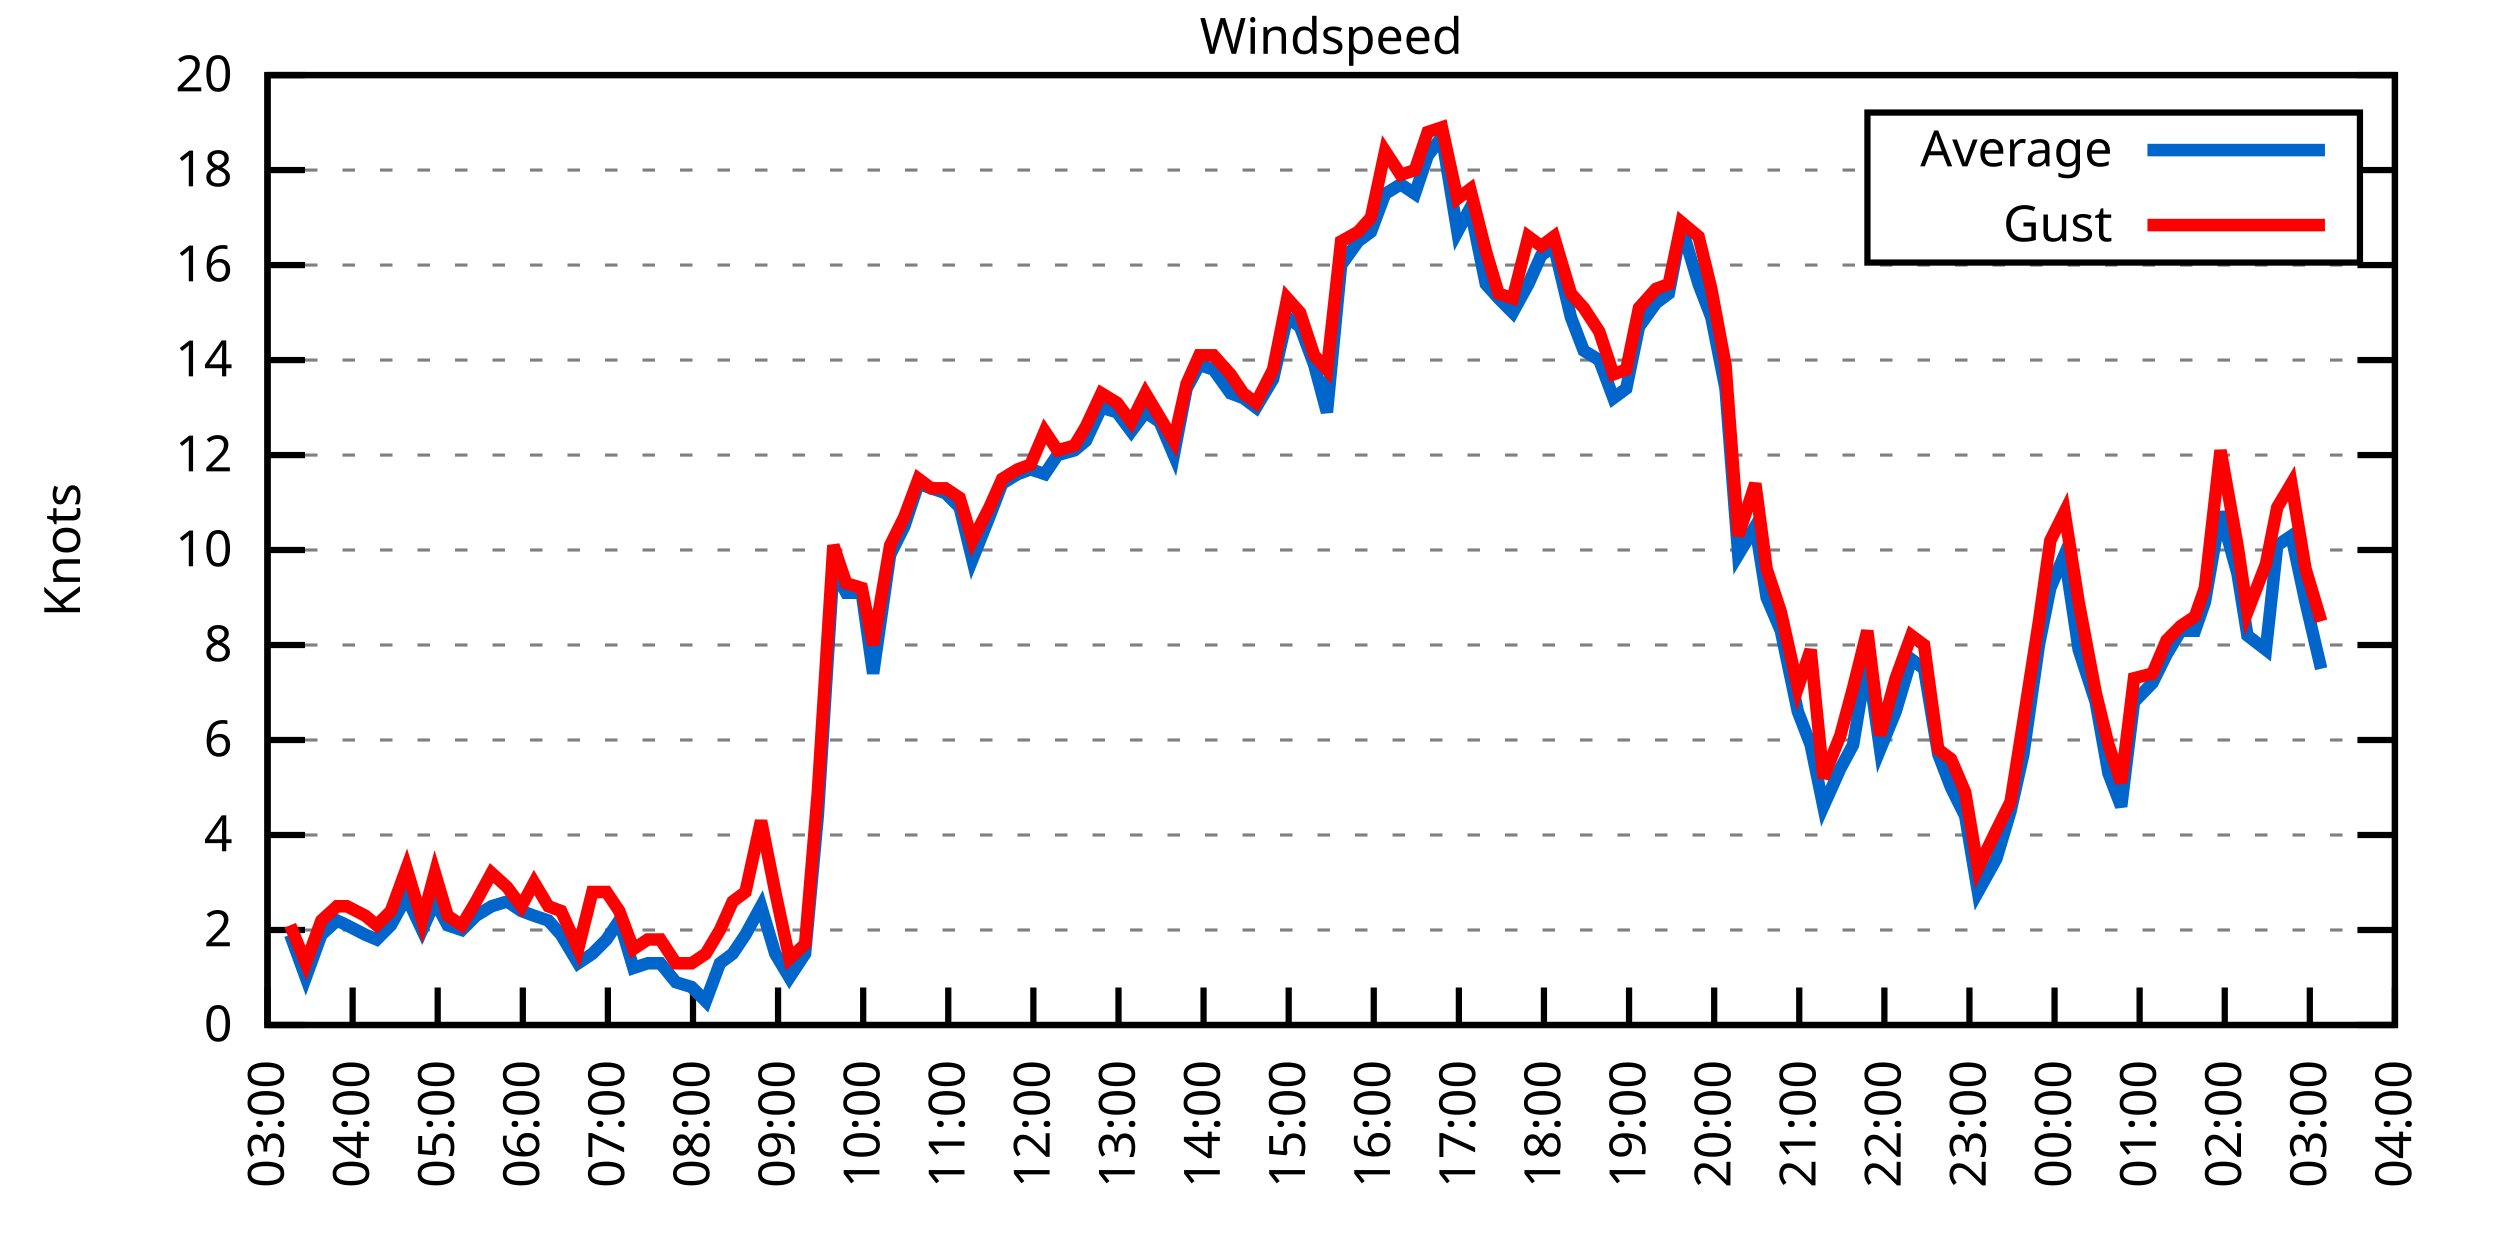
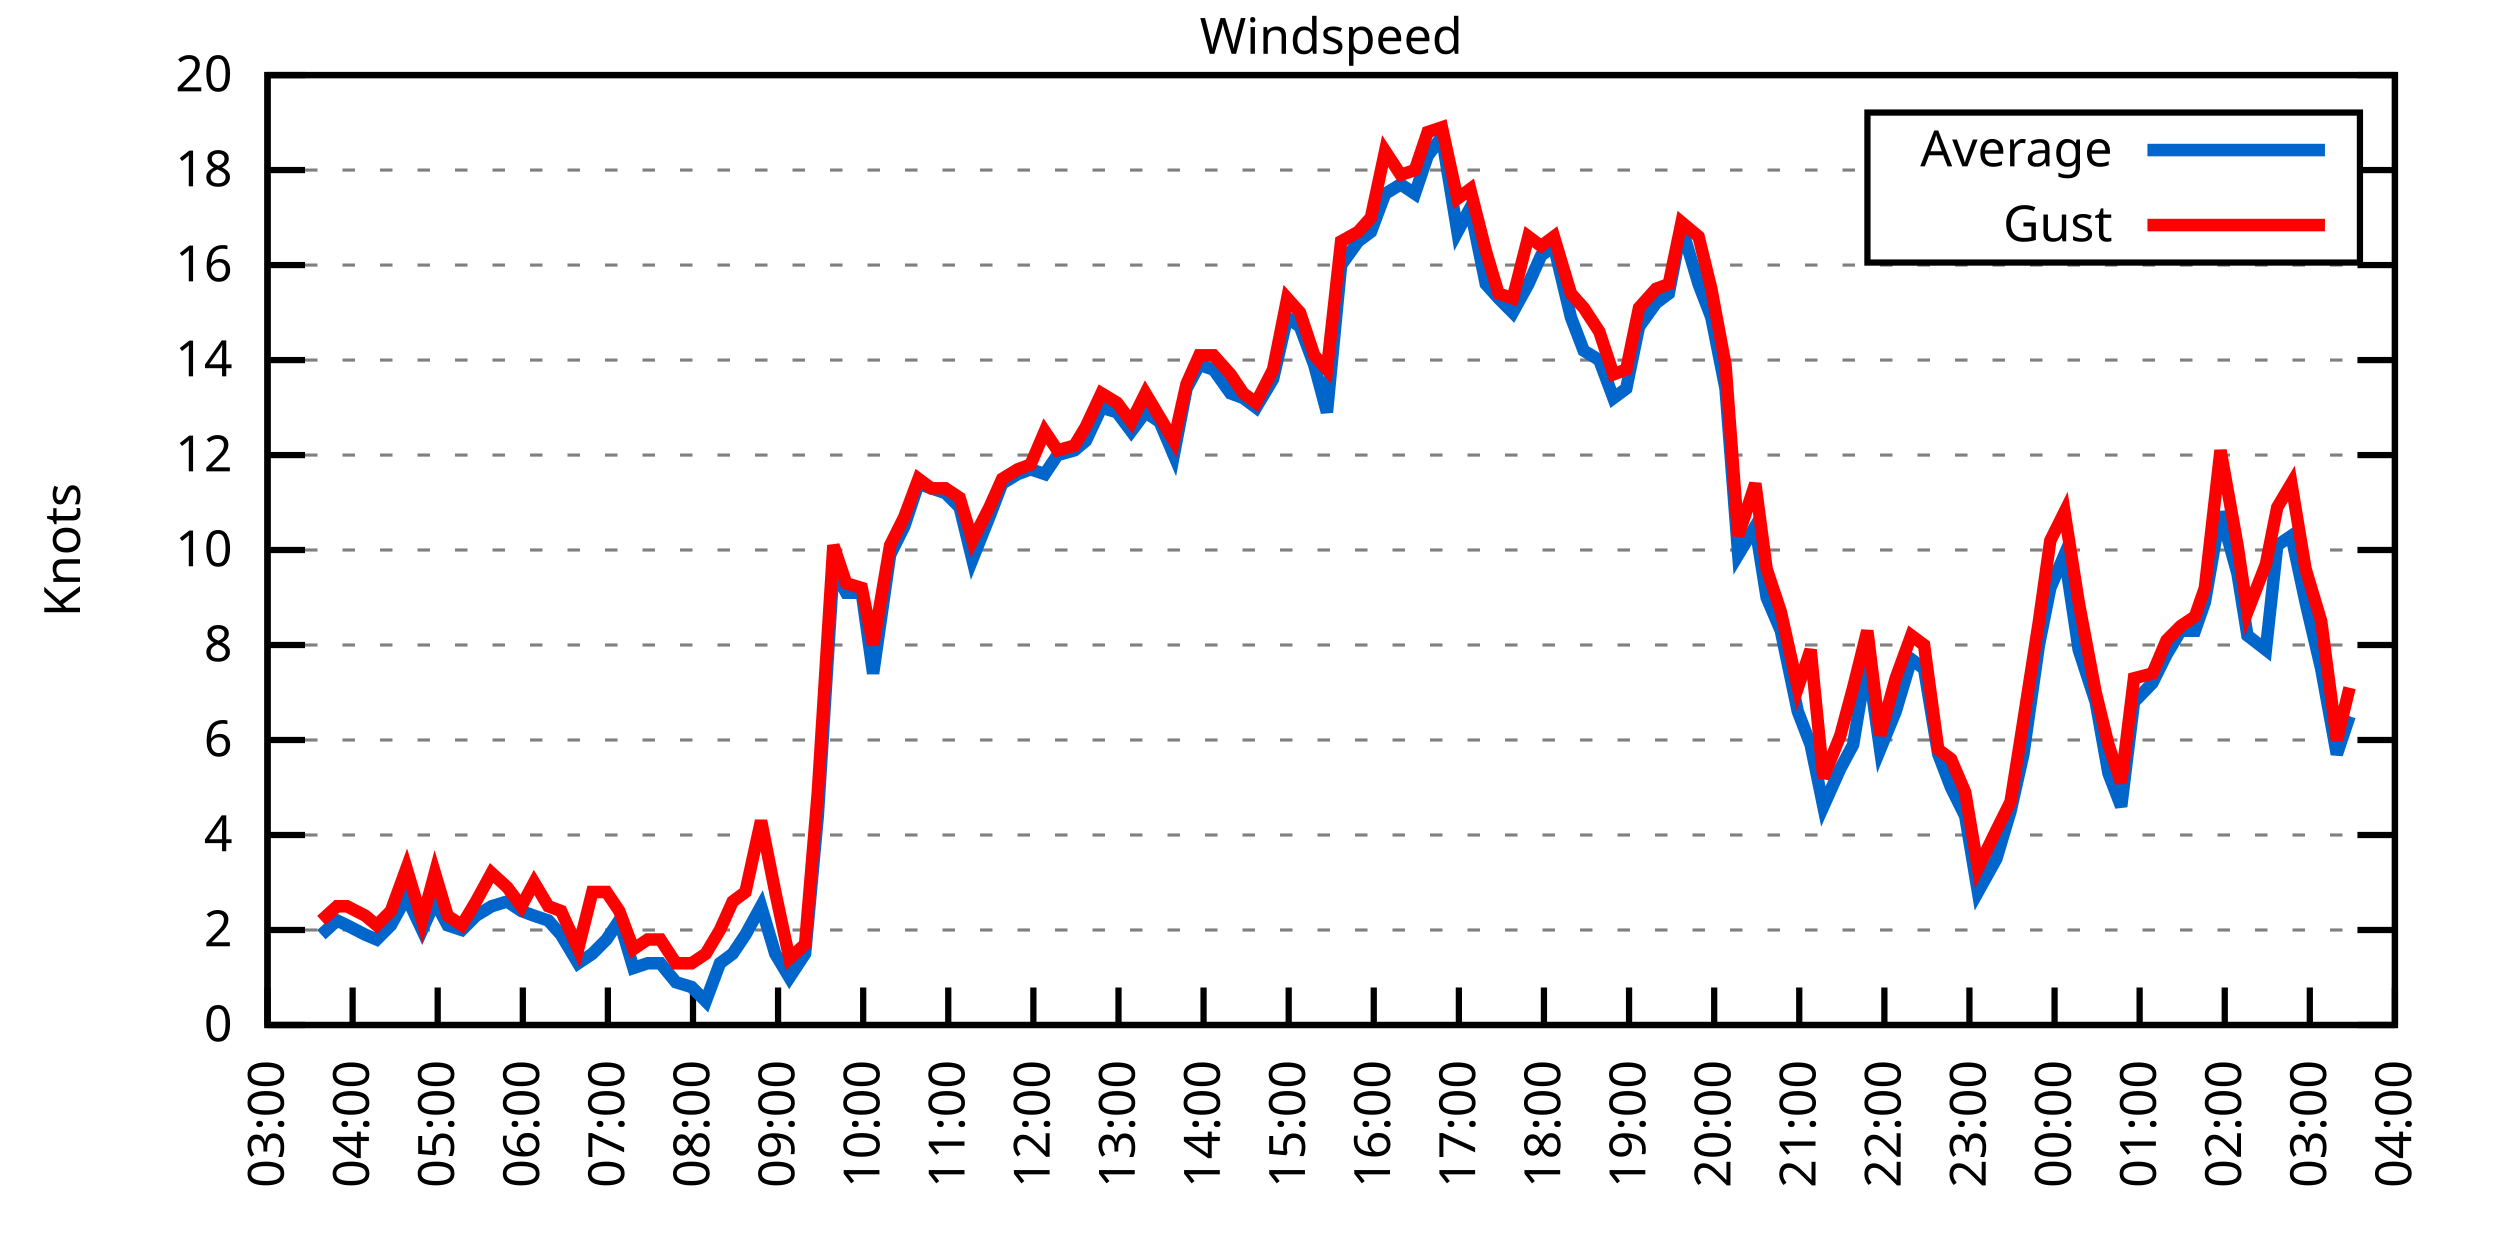
<svg xmlns="http://www.w3.org/2000/svg" xmlns:xlink="http://www.w3.org/1999/xlink" width="400" height="200" viewBox="0 0 400 200">
  <g id="gnuplot_canvas">
    <rect x="0" y="0" width="400" height="200" fill="none" />
    <defs>
      <circle id="gpDot" r="0.5" stroke-width="0.5" stroke="currentColor" />
      <path id="gpPt0" stroke-width="0.333" stroke="currentColor" d="M-1,0 h2 M0,-1 v2" />
      <path id="gpPt1" stroke-width="0.333" stroke="currentColor" d="M-1,-1 L1,1 M1,-1 L-1,1" />
      <path id="gpPt2" stroke-width="0.333" stroke="currentColor" d="M-1,0 L1,0 M0,-1 L0,1 M-1,-1 L1,1 M-1,1 L1,-1" />
      <rect id="gpPt3" stroke-width="0.333" stroke="currentColor" x="-1" y="-1" width="2" height="2" />
      <rect id="gpPt4" stroke-width="0.333" stroke="currentColor" fill="currentColor" x="-1" y="-1" width="2" height="2" />
      <circle id="gpPt5" stroke-width="0.333" stroke="currentColor" cx="0" cy="0" r="1" />
      <use xlink:href="#gpPt5" id="gpPt6" fill="currentColor" stroke="none" />
      <path id="gpPt7" stroke-width="0.333" stroke="currentColor" d="M0,-1.33 L-1.33,0.67 L1.33,0.67 z" />
      <use xlink:href="#gpPt7" id="gpPt8" fill="currentColor" stroke="none" />
      <use xlink:href="#gpPt7" id="gpPt9" stroke="currentColor" transform="rotate(180)" />
      <use xlink:href="#gpPt9" id="gpPt10" fill="currentColor" stroke="none" />
      <use xlink:href="#gpPt3" id="gpPt11" stroke="currentColor" transform="rotate(45)" />
      <use xlink:href="#gpPt11" id="gpPt12" fill="currentColor" stroke="none" />
      <path id="gpPt13" stroke-width="0.333" stroke="currentColor" d="M0,1.330 L1.265,0.411 L0.782,-1.067 L-0.782,-1.076 L-1.265,0.411 z" />
      <use xlink:href="#gpPt13" id="gpPt14" fill="currentColor" stroke="none" />
      <filter id="textbox" filterUnits="objectBoundingBox" x="0" y="0" height="1" width="1">
        <feFlood flood-color="white" flood-opacity="1" result="bgnd" />
        <feComposite in="SourceGraphic" in2="bgnd" operator="atop" />
      </filter>
      <filter id="greybox" filterUnits="objectBoundingBox" x="0" y="0" height="1" width="1">
        <feFlood flood-color="lightgrey" flood-opacity="1" result="grey" />
        <feComposite in="SourceGraphic" in2="grey" operator="atop" />
      </filter>
    </defs>
    <g fill="none" color="white" stroke="currentColor" stroke-width="1.00" stroke-linecap="butt" stroke-linejoin="miter">
</g>
    <g fill="none" color="black" stroke="currentColor" stroke-width="1.00" stroke-linecap="butt" stroke-linejoin="miter">
      <g stroke="none" shape-rendering="crispEdges">
        <polygon fill="rgb(255, 255, 255)" points="42.80,164.00 383.18,164.00 383.18,12.02 42.80,12.02 " />
      </g>
    </g>
    <g fill="none" color="black" stroke="currentColor" stroke-width="1.00" stroke-linecap="butt" stroke-linejoin="miter">
</g>
    <g fill="none" color="black" stroke="black" stroke-width="0.50" stroke-linecap="butt" stroke-linejoin="miter">
</g>
    <g fill="none" color="gray" stroke="currentColor" stroke-width="0.50" stroke-linecap="butt" stroke-linejoin="miter">
      <path stroke="gray" stroke-dasharray="2,4" class="gridline" d="M42.80,164.00 L383.19,164.00  " />
    </g>
    <g fill="none" color="gray" stroke="gray" stroke-width="1.00" stroke-linecap="butt" stroke-linejoin="miter">
</g>
    <g fill="none" color="black" stroke="currentColor" stroke-width="1.00" stroke-linecap="butt" stroke-linejoin="miter">
      <path stroke="black" d="M42.80,164.00 L48.80,164.00 M383.19,164.00 L377.19,164.00  " />
      <g transform="translate(37.20,166.60)" stroke="none" fill="black" font-family="Sans" font-size="8.00" text-anchor="end">
        <text>
          <tspan font-family="Sans"> 0</tspan>
        </text>
      </g>
    </g>
    <g fill="none" color="black" stroke="currentColor" stroke-width="1.00" stroke-linecap="butt" stroke-linejoin="miter">
</g>
    <g fill="none" color="black" stroke="black" stroke-width="0.50" stroke-linecap="butt" stroke-linejoin="miter">
</g>
    <g fill="none" color="gray" stroke="currentColor" stroke-width="0.50" stroke-linecap="butt" stroke-linejoin="miter">
      <path stroke="gray" stroke-dasharray="2,4" class="gridline" d="M42.80,148.80 L383.19,148.80  " />
    </g>
    <g fill="none" color="gray" stroke="gray" stroke-width="1.00" stroke-linecap="butt" stroke-linejoin="miter">
</g>
    <g fill="none" color="black" stroke="currentColor" stroke-width="1.00" stroke-linecap="butt" stroke-linejoin="miter">
      <path stroke="black" d="M42.80,148.80 L48.80,148.80 M383.19,148.80 L377.19,148.80  " />
      <g transform="translate(37.20,151.40)" stroke="none" fill="black" font-family="Sans" font-size="8.00" text-anchor="end">
        <text>
          <tspan font-family="Sans"> 2</tspan>
        </text>
      </g>
    </g>
    <g fill="none" color="black" stroke="currentColor" stroke-width="1.00" stroke-linecap="butt" stroke-linejoin="miter">
</g>
    <g fill="none" color="black" stroke="black" stroke-width="0.50" stroke-linecap="butt" stroke-linejoin="miter">
</g>
    <g fill="none" color="gray" stroke="currentColor" stroke-width="0.50" stroke-linecap="butt" stroke-linejoin="miter">
      <path stroke="gray" stroke-dasharray="2,4" class="gridline" d="M42.80,133.60 L383.19,133.60  " />
    </g>
    <g fill="none" color="gray" stroke="gray" stroke-width="1.00" stroke-linecap="butt" stroke-linejoin="miter">
</g>
    <g fill="none" color="black" stroke="currentColor" stroke-width="1.00" stroke-linecap="butt" stroke-linejoin="miter">
      <path stroke="black" d="M42.80,133.60 L48.80,133.60 M383.19,133.60 L377.19,133.60  " />
      <g transform="translate(37.20,136.20)" stroke="none" fill="black" font-family="Sans" font-size="8.00" text-anchor="end">
        <text>
          <tspan font-family="Sans"> 4</tspan>
        </text>
      </g>
    </g>
    <g fill="none" color="black" stroke="currentColor" stroke-width="1.00" stroke-linecap="butt" stroke-linejoin="miter">
</g>
    <g fill="none" color="black" stroke="black" stroke-width="0.50" stroke-linecap="butt" stroke-linejoin="miter">
</g>
    <g fill="none" color="gray" stroke="currentColor" stroke-width="0.50" stroke-linecap="butt" stroke-linejoin="miter">
      <path stroke="gray" stroke-dasharray="2,4" class="gridline" d="M42.80,118.40 L383.19,118.40  " />
    </g>
    <g fill="none" color="gray" stroke="gray" stroke-width="1.00" stroke-linecap="butt" stroke-linejoin="miter">
</g>
    <g fill="none" color="black" stroke="currentColor" stroke-width="1.00" stroke-linecap="butt" stroke-linejoin="miter">
      <path stroke="black" d="M42.80,118.40 L48.80,118.40 M383.19,118.40 L377.19,118.40  " />
      <g transform="translate(37.20,121.00)" stroke="none" fill="black" font-family="Sans" font-size="8.00" text-anchor="end">
        <text>
          <tspan font-family="Sans"> 6</tspan>
        </text>
      </g>
    </g>
    <g fill="none" color="black" stroke="currentColor" stroke-width="1.00" stroke-linecap="butt" stroke-linejoin="miter">
</g>
    <g fill="none" color="black" stroke="black" stroke-width="0.50" stroke-linecap="butt" stroke-linejoin="miter">
</g>
    <g fill="none" color="gray" stroke="currentColor" stroke-width="0.50" stroke-linecap="butt" stroke-linejoin="miter">
      <path stroke="gray" stroke-dasharray="2,4" class="gridline" d="M42.80,103.20 L383.19,103.20  " />
    </g>
    <g fill="none" color="gray" stroke="gray" stroke-width="1.00" stroke-linecap="butt" stroke-linejoin="miter">
</g>
    <g fill="none" color="black" stroke="currentColor" stroke-width="1.00" stroke-linecap="butt" stroke-linejoin="miter">
      <path stroke="black" d="M42.80,103.20 L48.80,103.20 M383.19,103.20 L377.19,103.20  " />
      <g transform="translate(37.20,105.80)" stroke="none" fill="black" font-family="Sans" font-size="8.00" text-anchor="end">
        <text>
          <tspan font-family="Sans"> 8</tspan>
        </text>
      </g>
    </g>
    <g fill="none" color="black" stroke="currentColor" stroke-width="1.00" stroke-linecap="butt" stroke-linejoin="miter">
</g>
    <g fill="none" color="black" stroke="black" stroke-width="0.50" stroke-linecap="butt" stroke-linejoin="miter">
</g>
    <g fill="none" color="gray" stroke="currentColor" stroke-width="0.50" stroke-linecap="butt" stroke-linejoin="miter">
      <path stroke="gray" stroke-dasharray="2,4" class="gridline" d="M42.80,88.00 L383.19,88.00  " />
    </g>
    <g fill="none" color="gray" stroke="gray" stroke-width="1.00" stroke-linecap="butt" stroke-linejoin="miter">
</g>
    <g fill="none" color="black" stroke="currentColor" stroke-width="1.00" stroke-linecap="butt" stroke-linejoin="miter">
      <path stroke="black" d="M42.80,88.00 L48.80,88.00 M383.19,88.00 L377.19,88.00  " />
      <g transform="translate(37.20,90.60)" stroke="none" fill="black" font-family="Sans" font-size="8.00" text-anchor="end">
        <text>
          <tspan font-family="Sans"> 10</tspan>
        </text>
      </g>
    </g>
    <g fill="none" color="black" stroke="currentColor" stroke-width="1.00" stroke-linecap="butt" stroke-linejoin="miter">
</g>
    <g fill="none" color="black" stroke="black" stroke-width="0.50" stroke-linecap="butt" stroke-linejoin="miter">
</g>
    <g fill="none" color="gray" stroke="currentColor" stroke-width="0.50" stroke-linecap="butt" stroke-linejoin="miter">
      <path stroke="gray" stroke-dasharray="2,4" class="gridline" d="M42.80,72.81 L383.19,72.81  " />
    </g>
    <g fill="none" color="gray" stroke="gray" stroke-width="1.00" stroke-linecap="butt" stroke-linejoin="miter">
</g>
    <g fill="none" color="black" stroke="currentColor" stroke-width="1.00" stroke-linecap="butt" stroke-linejoin="miter">
      <path stroke="black" d="M42.80,72.81 L48.80,72.81 M383.19,72.81 L377.19,72.81  " />
      <g transform="translate(37.20,75.41)" stroke="none" fill="black" font-family="Sans" font-size="8.00" text-anchor="end">
        <text>
          <tspan font-family="Sans"> 12</tspan>
        </text>
      </g>
    </g>
    <g fill="none" color="black" stroke="currentColor" stroke-width="1.00" stroke-linecap="butt" stroke-linejoin="miter">
</g>
    <g fill="none" color="black" stroke="black" stroke-width="0.50" stroke-linecap="butt" stroke-linejoin="miter">
</g>
    <g fill="none" color="gray" stroke="currentColor" stroke-width="0.50" stroke-linecap="butt" stroke-linejoin="miter">
      <path stroke="gray" stroke-dasharray="2,4" class="gridline" d="M42.80,57.61 L383.19,57.61  " />
    </g>
    <g fill="none" color="gray" stroke="gray" stroke-width="1.00" stroke-linecap="butt" stroke-linejoin="miter">
</g>
    <g fill="none" color="black" stroke="currentColor" stroke-width="1.00" stroke-linecap="butt" stroke-linejoin="miter">
      <path stroke="black" d="M42.80,57.61 L48.80,57.61 M383.19,57.61 L377.19,57.61  " />
      <g transform="translate(37.20,60.21)" stroke="none" fill="black" font-family="Sans" font-size="8.00" text-anchor="end">
        <text>
          <tspan font-family="Sans"> 14</tspan>
        </text>
      </g>
    </g>
    <g fill="none" color="black" stroke="currentColor" stroke-width="1.00" stroke-linecap="butt" stroke-linejoin="miter">
</g>
    <g fill="none" color="black" stroke="black" stroke-width="0.50" stroke-linecap="butt" stroke-linejoin="miter">
</g>
    <g fill="none" color="gray" stroke="currentColor" stroke-width="0.50" stroke-linecap="butt" stroke-linejoin="miter">
      <path stroke="gray" stroke-dasharray="2,4" class="gridline" d="M42.80,42.41 L383.19,42.41  " />
    </g>
    <g fill="none" color="gray" stroke="gray" stroke-width="1.00" stroke-linecap="butt" stroke-linejoin="miter">
</g>
    <g fill="none" color="black" stroke="currentColor" stroke-width="1.00" stroke-linecap="butt" stroke-linejoin="miter">
      <path stroke="black" d="M42.80,42.41 L48.80,42.41 M383.19,42.41 L377.19,42.41  " />
      <g transform="translate(37.20,45.01)" stroke="none" fill="black" font-family="Sans" font-size="8.00" text-anchor="end">
        <text>
          <tspan font-family="Sans"> 16</tspan>
        </text>
      </g>
    </g>
    <g fill="none" color="black" stroke="currentColor" stroke-width="1.00" stroke-linecap="butt" stroke-linejoin="miter">
</g>
    <g fill="none" color="black" stroke="black" stroke-width="0.50" stroke-linecap="butt" stroke-linejoin="miter">
</g>
    <g fill="none" color="gray" stroke="currentColor" stroke-width="0.50" stroke-linecap="butt" stroke-linejoin="miter">
      <path stroke="gray" stroke-dasharray="2,4" class="gridline" d="M42.80,27.21 L298.79,27.21 M377.59,27.21 L383.19,27.21  " />
    </g>
    <g fill="none" color="gray" stroke="gray" stroke-width="1.00" stroke-linecap="butt" stroke-linejoin="miter">
</g>
    <g fill="none" color="black" stroke="currentColor" stroke-width="1.00" stroke-linecap="butt" stroke-linejoin="miter">
      <path stroke="black" d="M42.80,27.21 L48.80,27.21 M383.19,27.21 L377.19,27.21  " />
      <g transform="translate(37.20,29.81)" stroke="none" fill="black" font-family="Sans" font-size="8.00" text-anchor="end">
        <text>
          <tspan font-family="Sans"> 18</tspan>
        </text>
      </g>
    </g>
    <g fill="none" color="black" stroke="currentColor" stroke-width="1.00" stroke-linecap="butt" stroke-linejoin="miter">
</g>
    <g fill="none" color="black" stroke="black" stroke-width="0.50" stroke-linecap="butt" stroke-linejoin="miter">
</g>
    <g fill="none" color="gray" stroke="currentColor" stroke-width="0.50" stroke-linecap="butt" stroke-linejoin="miter">
      <path stroke="gray" stroke-dasharray="2,4" class="gridline" d="M42.80,12.01 L383.19,12.01  " />
    </g>
    <g fill="none" color="gray" stroke="gray" stroke-width="1.00" stroke-linecap="butt" stroke-linejoin="miter">
</g>
    <g fill="none" color="black" stroke="currentColor" stroke-width="1.00" stroke-linecap="butt" stroke-linejoin="miter">
      <path stroke="black" d="M42.80,12.01 L48.80,12.01 M383.19,12.01 L377.19,12.01  " />
      <g transform="translate(37.20,14.61)" stroke="none" fill="black" font-family="Sans" font-size="8.00" text-anchor="end">
        <text>
          <tspan font-family="Sans"> 20</tspan>
        </text>
      </g>
    </g>
    <g fill="none" color="black" stroke="currentColor" stroke-width="1.00" stroke-linecap="butt" stroke-linejoin="miter">
      <path stroke="black" d="M42.80,164.00 L42.80,158.00  " />
      <g transform="translate(45.40,169.60) rotate(270.00)" stroke="none" fill="black" font-family="Sans" font-size="8.00" text-anchor="end">
        <text>
          <tspan font-family="Sans">03:00</tspan>
        </text>
      </g>
    </g>
    <g fill="none" color="black" stroke="currentColor" stroke-width="1.00" stroke-linecap="butt" stroke-linejoin="miter">
      <path stroke="black" d="M56.42,164.00 L56.42,158.00  " />
      <g transform="translate(59.02,169.60) rotate(270.00)" stroke="none" fill="black" font-family="Sans" font-size="8.00" text-anchor="end">
        <text>
          <tspan font-family="Sans">04:00</tspan>
        </text>
      </g>
    </g>
    <g fill="none" color="black" stroke="currentColor" stroke-width="1.00" stroke-linecap="butt" stroke-linejoin="miter">
      <path stroke="black" d="M70.03,164.00 L70.03,158.00  " />
      <g transform="translate(72.63,169.60) rotate(270.00)" stroke="none" fill="black" font-family="Sans" font-size="8.00" text-anchor="end">
        <text>
          <tspan font-family="Sans">05:00</tspan>
        </text>
      </g>
    </g>
    <g fill="none" color="black" stroke="currentColor" stroke-width="1.00" stroke-linecap="butt" stroke-linejoin="miter">
      <path stroke="black" d="M83.65,164.00 L83.65,158.00  " />
      <g transform="translate(86.25,169.60) rotate(270.00)" stroke="none" fill="black" font-family="Sans" font-size="8.00" text-anchor="end">
        <text>
          <tspan font-family="Sans">06:00</tspan>
        </text>
      </g>
    </g>
    <g fill="none" color="black" stroke="currentColor" stroke-width="1.00" stroke-linecap="butt" stroke-linejoin="miter">
      <path stroke="black" d="M97.26,164.00 L97.26,158.00  " />
      <g transform="translate(99.86,169.60) rotate(270.00)" stroke="none" fill="black" font-family="Sans" font-size="8.00" text-anchor="end">
        <text>
          <tspan font-family="Sans">07:00</tspan>
        </text>
      </g>
    </g>
    <g fill="none" color="black" stroke="currentColor" stroke-width="1.00" stroke-linecap="butt" stroke-linejoin="miter">
      <path stroke="black" d="M110.88,164.00 L110.88,158.00  " />
      <g transform="translate(113.48,169.60) rotate(270.00)" stroke="none" fill="black" font-family="Sans" font-size="8.00" text-anchor="end">
        <text>
          <tspan font-family="Sans">08:00</tspan>
        </text>
      </g>
    </g>
    <g fill="none" color="black" stroke="currentColor" stroke-width="1.00" stroke-linecap="butt" stroke-linejoin="miter">
      <path stroke="black" d="M124.49,164.00 L124.49,158.00  " />
      <g transform="translate(127.09,169.60) rotate(270.00)" stroke="none" fill="black" font-family="Sans" font-size="8.00" text-anchor="end">
        <text>
          <tspan font-family="Sans">09:00</tspan>
        </text>
      </g>
    </g>
    <g fill="none" color="black" stroke="currentColor" stroke-width="1.00" stroke-linecap="butt" stroke-linejoin="miter">
      <path stroke="black" d="M138.11,164.00 L138.11,158.00  " />
      <g transform="translate(140.71,169.60) rotate(270.00)" stroke="none" fill="black" font-family="Sans" font-size="8.00" text-anchor="end">
        <text>
          <tspan font-family="Sans">10:00</tspan>
        </text>
      </g>
    </g>
    <g fill="none" color="black" stroke="currentColor" stroke-width="1.00" stroke-linecap="butt" stroke-linejoin="miter">
      <path stroke="black" d="M151.72,164.00 L151.72,158.00  " />
      <g transform="translate(154.32,169.60) rotate(270.00)" stroke="none" fill="black" font-family="Sans" font-size="8.00" text-anchor="end">
        <text>
          <tspan font-family="Sans">11:00</tspan>
        </text>
      </g>
    </g>
    <g fill="none" color="black" stroke="currentColor" stroke-width="1.00" stroke-linecap="butt" stroke-linejoin="miter">
      <path stroke="black" d="M165.34,164.00 L165.34,158.00  " />
      <g transform="translate(167.94,169.60) rotate(270.00)" stroke="none" fill="black" font-family="Sans" font-size="8.00" text-anchor="end">
        <text>
          <tspan font-family="Sans">12:00</tspan>
        </text>
      </g>
    </g>
    <g fill="none" color="black" stroke="currentColor" stroke-width="1.00" stroke-linecap="butt" stroke-linejoin="miter">
      <path stroke="black" d="M178.96,164.00 L178.96,158.00  " />
      <g transform="translate(181.56,169.60) rotate(270.00)" stroke="none" fill="black" font-family="Sans" font-size="8.00" text-anchor="end">
        <text>
          <tspan font-family="Sans">13:00</tspan>
        </text>
      </g>
    </g>
    <g fill="none" color="black" stroke="currentColor" stroke-width="1.00" stroke-linecap="butt" stroke-linejoin="miter">
      <path stroke="black" d="M192.57,164.00 L192.57,158.00  " />
      <g transform="translate(195.17,169.60) rotate(270.00)" stroke="none" fill="black" font-family="Sans" font-size="8.00" text-anchor="end">
        <text>
          <tspan font-family="Sans">14:00</tspan>
        </text>
      </g>
    </g>
    <g fill="none" color="black" stroke="currentColor" stroke-width="1.00" stroke-linecap="butt" stroke-linejoin="miter">
      <path stroke="black" d="M206.19,164.00 L206.19,158.00  " />
      <g transform="translate(208.79,169.60) rotate(270.00)" stroke="none" fill="black" font-family="Sans" font-size="8.00" text-anchor="end">
        <text>
          <tspan font-family="Sans">15:00</tspan>
        </text>
      </g>
    </g>
    <g fill="none" color="black" stroke="currentColor" stroke-width="1.00" stroke-linecap="butt" stroke-linejoin="miter">
      <path stroke="black" d="M219.80,164.00 L219.80,158.00  " />
      <g transform="translate(222.40,169.60) rotate(270.00)" stroke="none" fill="black" font-family="Sans" font-size="8.00" text-anchor="end">
        <text>
          <tspan font-family="Sans">16:00</tspan>
        </text>
      </g>
    </g>
    <g fill="none" color="black" stroke="currentColor" stroke-width="1.00" stroke-linecap="butt" stroke-linejoin="miter">
      <path stroke="black" d="M233.42,164.00 L233.42,158.00  " />
      <g transform="translate(236.02,169.60) rotate(270.00)" stroke="none" fill="black" font-family="Sans" font-size="8.00" text-anchor="end">
        <text>
          <tspan font-family="Sans">17:00</tspan>
        </text>
      </g>
    </g>
    <g fill="none" color="black" stroke="currentColor" stroke-width="1.00" stroke-linecap="butt" stroke-linejoin="miter">
      <path stroke="black" d="M247.03,164.00 L247.03,158.00  " />
      <g transform="translate(249.63,169.60) rotate(270.00)" stroke="none" fill="black" font-family="Sans" font-size="8.00" text-anchor="end">
        <text>
          <tspan font-family="Sans">18:00</tspan>
        </text>
      </g>
    </g>
    <g fill="none" color="black" stroke="currentColor" stroke-width="1.00" stroke-linecap="butt" stroke-linejoin="miter">
      <path stroke="black" d="M260.65,164.00 L260.65,158.00  " />
      <g transform="translate(263.25,169.60) rotate(270.00)" stroke="none" fill="black" font-family="Sans" font-size="8.00" text-anchor="end">
        <text>
          <tspan font-family="Sans">19:00</tspan>
        </text>
      </g>
    </g>
    <g fill="none" color="black" stroke="currentColor" stroke-width="1.00" stroke-linecap="butt" stroke-linejoin="miter">
      <path stroke="black" d="M274.27,164.00 L274.27,158.00  " />
      <g transform="translate(276.87,169.60) rotate(270.00)" stroke="none" fill="black" font-family="Sans" font-size="8.00" text-anchor="end">
        <text>
          <tspan font-family="Sans">20:00</tspan>
        </text>
      </g>
    </g>
    <g fill="none" color="black" stroke="currentColor" stroke-width="1.00" stroke-linecap="butt" stroke-linejoin="miter">
      <path stroke="black" d="M287.88,164.00 L287.88,158.00  " />
      <g transform="translate(290.48,169.60) rotate(270.00)" stroke="none" fill="black" font-family="Sans" font-size="8.00" text-anchor="end">
        <text>
          <tspan font-family="Sans">21:00</tspan>
        </text>
      </g>
    </g>
    <g fill="none" color="black" stroke="currentColor" stroke-width="1.00" stroke-linecap="butt" stroke-linejoin="miter">
      <path stroke="black" d="M301.50,164.00 L301.50,158.00  " />
      <g transform="translate(304.10,169.60) rotate(270.00)" stroke="none" fill="black" font-family="Sans" font-size="8.00" text-anchor="end">
        <text>
          <tspan font-family="Sans">22:00</tspan>
        </text>
      </g>
    </g>
    <g fill="none" color="black" stroke="currentColor" stroke-width="1.00" stroke-linecap="butt" stroke-linejoin="miter">
      <path stroke="black" d="M315.11,164.00 L315.11,158.00  " />
      <g transform="translate(317.71,169.60) rotate(270.00)" stroke="none" fill="black" font-family="Sans" font-size="8.00" text-anchor="end">
        <text>
          <tspan font-family="Sans">23:00</tspan>
        </text>
      </g>
    </g>
    <g fill="none" color="black" stroke="currentColor" stroke-width="1.00" stroke-linecap="butt" stroke-linejoin="miter">
      <path stroke="black" d="M328.73,164.00 L328.73,158.00  " />
      <g transform="translate(331.33,169.60) rotate(270.00)" stroke="none" fill="black" font-family="Sans" font-size="8.00" text-anchor="end">
        <text>
          <tspan font-family="Sans">00:00</tspan>
        </text>
      </g>
    </g>
    <g fill="none" color="black" stroke="currentColor" stroke-width="1.00" stroke-linecap="butt" stroke-linejoin="miter">
      <path stroke="black" d="M342.34,164.00 L342.34,158.00  " />
      <g transform="translate(344.94,169.60) rotate(270.00)" stroke="none" fill="black" font-family="Sans" font-size="8.00" text-anchor="end">
        <text>
          <tspan font-family="Sans">01:00</tspan>
        </text>
      </g>
    </g>
    <g fill="none" color="black" stroke="currentColor" stroke-width="1.00" stroke-linecap="butt" stroke-linejoin="miter">
      <path stroke="black" d="M355.96,164.00 L355.96,158.00  " />
      <g transform="translate(358.56,169.60) rotate(270.00)" stroke="none" fill="black" font-family="Sans" font-size="8.00" text-anchor="end">
        <text>
          <tspan font-family="Sans">02:00</tspan>
        </text>
      </g>
    </g>
    <g fill="none" color="black" stroke="currentColor" stroke-width="1.00" stroke-linecap="butt" stroke-linejoin="miter">
      <path stroke="black" d="M369.57,164.00 L369.57,158.00  " />
      <g transform="translate(372.17,169.60) rotate(270.00)" stroke="none" fill="black" font-family="Sans" font-size="8.00" text-anchor="end">
        <text>
          <tspan font-family="Sans">03:00</tspan>
        </text>
      </g>
    </g>
    <g fill="none" color="black" stroke="currentColor" stroke-width="1.00" stroke-linecap="butt" stroke-linejoin="miter">
      <path stroke="black" d="M383.19,164.00 L383.19,158.00  " />
      <g transform="translate(385.79,169.60) rotate(270.00)" stroke="none" fill="black" font-family="Sans" font-size="8.00" text-anchor="end">
        <text>
          <tspan font-family="Sans">04:00</tspan>
        </text>
      </g>
    </g>
    <g fill="none" color="black" stroke="currentColor" stroke-width="1.00" stroke-linecap="butt" stroke-linejoin="miter">
</g>
    <g fill="none" color="black" stroke="currentColor" stroke-width="1.00" stroke-linecap="butt" stroke-linejoin="miter">
      <path stroke="black" d="M42.80,12.01 L42.80,164.00 L383.19,164.00 L383.19,12.01 L42.80,12.01 Z  " />
    </g>
    <g fill="none" color="black" stroke="currentColor" stroke-width="1.00" stroke-linecap="butt" stroke-linejoin="miter">
</g>
    <g fill="none" color="black" stroke="currentColor" stroke-width="1.00" stroke-linecap="butt" stroke-linejoin="miter">
      <path stroke="black" d="M298.79,42.01 L298.79,18.01 L377.59,18.01 L377.59,42.01 L298.79,42.01 Z  " />
    </g>
    <g id="Windspeed_plot_1">
      <g fill="none" color="white" stroke="black" stroke-width="2.00" stroke-linecap="butt" stroke-linejoin="miter">
</g>
      <g fill="none" color="black" stroke="currentColor" stroke-width="2.00" stroke-linecap="butt" stroke-linejoin="miter">
        <g transform="translate(337.99,26.61)" stroke="none" fill="black" font-family="Sans" font-size="8.00" text-anchor="end">
          <text>
            <tspan font-family="Sans">Average</tspan>
          </text>
        </g>
      </g>
      <g fill="none" color="black" stroke="currentColor" stroke-width="2.00" stroke-linecap="butt" stroke-linejoin="miter">
-         <path stroke="rgb(  0, 102, 204)" d="M343.59,24.01 L371.99,24.01 M46.43,149.56 L48.93,156.40 L51.42,149.56 L53.92,147.28 L55.51,148.04 L58.46,149.56   L60.27,150.32 L62.54,148.04 L65.04,143.48 L67.54,148.80 L69.58,144.24 L71.62,148.04 L73.89,148.80 L76.16,146.52   L78.65,145.00 L81.15,144.24 L83.42,145.76 L85.46,146.52 L87.73,147.28 L89.77,149.56 L92.50,154.12 L94.77,152.60   L97.04,150.32 L99.08,147.28 L101.35,154.88 L103.62,154.12 L105.66,154.12 L108.15,157.16 L110.65,157.92 L112.92,160.20   L115.19,154.12 L117.23,152.60 L119.27,149.56 L121.77,145.00 L124.04,152.60 L126.31,156.40 L128.81,152.60 L130.85,130.56   L133.34,91.04 L135.39,94.84 L137.88,94.84 L139.70,107.76 L142.42,88.76 L144.69,84.21 L146.96,77.37 L149.00,78.13   L151.27,78.89 L153.54,81.17 L155.58,89.52 L158.31,82.69 L160.35,77.37 L162.84,75.85 L164.89,75.09 L167.16,75.85   L169.20,72.81 L171.92,72.05 L173.74,70.53 L176.23,65.21 L178.73,65.97 L181.00,69.01 L183.27,65.97 L185.54,67.49   L187.81,72.81 L189.85,62.17 L191.89,58.37 L194.16,59.13 L196.88,62.93 L198.93,63.69 L200.97,65.21 L203.69,60.65   L205.96,50.77 L208.00,52.29 L210.27,58.37 L212.31,65.97 L214.58,42.41 L217.31,38.61 L219.35,37.09 L221.62,31.01   L224.11,29.49 L226.38,31.01 L228.43,24.93 L230.70,21.89 L233.19,37.09 L235.23,33.29 L237.73,45.45 L239.77,47.73   L242.04,50.01 L244.54,45.45 L246.58,40.89 L248.62,39.37 L251.35,50.77 L253.39,56.09 L255.88,57.61 L258.15,63.69   L260.20,62.17 L262.24,52.29 L264.96,48.49 L267.00,46.97 L269.05,36.33 L271.77,45.45 L273.81,50.77 L276.08,62.17   L278.12,88.76 L280.85,84.21 L282.66,95.60 L284.93,100.92 L287.65,113.84 L289.70,119.16 L291.74,129.04 L294.46,122.96   L296.50,119.16 L298.77,105.48 L300.82,119.92 L303.31,113.84 L305.81,105.48 L307.85,107.00 L310.12,120.68 L312.16,126.00   L314.43,130.56 L316.47,142.72 L319.42,137.40 L321.69,129.80 L323.74,120.68 L326.23,103.20 L328.05,94.08 L330.32,88.76   L332.59,103.96 L335.31,112.32 L337.35,123.72 L339.39,129.04 L341.44,112.32 L344.39,109.28 L346.65,104.72 L348.92,100.92   L351.19,100.92 L352.78,96.36 L355.28,81.93 L358.00,91.80 L359.59,101.68 L362.54,103.96 L364.36,87.25 L366.62,85.73   L368.89,96.36 L371.39,107.00  " />
+         <path stroke="rgb(  0, 102, 204)" d="M343.59,24.01 L371.99,24.01 M51.42,149.56 L53.92,147.28 L55.51,148.04 L58.46,149.56 L60.27,150.32 L62.54,148.04   L65.04,143.48 L67.54,148.80 L69.58,144.24 L71.62,148.04 L73.89,148.80 L76.16,146.52 L78.65,145.00 L81.15,144.24   L83.42,145.76 L85.46,146.52 L87.73,147.28 L89.77,149.56 L92.50,154.12 L94.77,152.60 L97.04,150.32 L99.08,147.28   L101.35,154.88 L103.62,154.12 L105.66,154.12 L108.15,157.16 L110.65,157.92 L112.92,160.20 L115.19,154.12 L117.23,152.60   L119.27,149.56 L121.77,145.00 L124.04,152.60 L126.31,156.40 L128.81,152.60 L130.85,130.56 L133.34,91.04 L135.39,94.84   L137.88,94.84 L139.70,107.76 L142.42,88.76 L144.69,84.21 L146.96,77.37 L149.00,78.13 L151.27,78.89 L153.54,81.17   L155.58,89.52 L158.31,82.69 L160.35,77.37 L162.84,75.85 L164.89,75.09 L167.16,75.85 L169.20,72.81 L171.92,72.05   L173.74,70.53 L176.23,65.21 L178.73,65.97 L181.00,69.01 L183.27,65.97 L185.54,67.49 L187.81,72.81 L189.85,62.17   L191.89,58.37 L194.16,59.13 L196.88,62.93 L198.93,63.69 L200.97,65.21 L203.69,60.65 L205.96,50.77 L208.00,52.29   L210.27,58.37 L212.31,65.97 L214.58,42.41 L217.31,38.61 L219.35,37.09 L221.62,31.01 L224.11,29.49 L226.38,31.01   L228.43,24.93 L230.70,21.89 L233.19,37.09 L235.23,33.29 L237.73,45.45 L239.77,47.73 L242.04,50.01 L244.54,45.45   L246.58,40.89 L248.62,39.37 L251.35,50.77 L253.39,56.09 L255.88,57.61 L258.15,63.69 L260.20,62.17 L262.24,52.29   L264.96,48.49 L267.00,46.97 L269.05,36.33 L271.77,45.45 L273.81,50.77 L276.08,62.17 L278.12,88.76 L280.85,84.21   L282.66,95.60 L284.93,100.92 L287.65,113.84 L289.70,119.16 L291.74,129.04 L294.46,122.96 L296.50,119.16 L298.77,105.48   L300.82,119.92 L303.31,113.84 L305.81,105.48 L307.85,107.00 L310.12,120.68 L312.16,126.00 L314.43,130.56 L316.47,142.72   L319.42,137.40 L321.69,129.80 L323.74,120.68 L326.23,103.20 L328.05,94.08 L330.32,88.76 L332.59,103.96 L335.31,112.32   L337.35,123.72 L339.39,129.04 L341.44,112.32 L344.39,109.28 L346.65,104.72 L348.92,100.92 L351.19,100.92 L352.78,96.36   L355.28,81.93 L358.00,91.80 L359.59,101.68 L362.54,103.96 L364.36,87.25 L366.62,85.73 L368.89,96.36 L371.39,107.00   L373.89,120.68 L375.93,114.60  " />
      </g>
    </g>
    <g id="Windspeed_plot_2">
      <g fill="none" color="black" stroke="currentColor" stroke-width="2.00" stroke-linecap="butt" stroke-linejoin="miter">
        <g transform="translate(337.99,38.61)" stroke="none" fill="black" font-family="Sans" font-size="8.00" text-anchor="end">
          <text>
            <tspan font-family="Sans">Gust</tspan>
          </text>
        </g>
      </g>
      <g fill="none" color="black" stroke="currentColor" stroke-width="2.00" stroke-linecap="butt" stroke-linejoin="miter">
-         <path stroke="rgb(255,   0,   0)" d="M343.59,36.01 L371.99,36.01 M46.43,148.04 L48.93,154.12 L51.42,147.28 L53.92,145.00 L55.51,145.00 L58.46,146.52   L60.27,148.04 L62.54,145.76 L65.04,138.92 L67.54,147.28 L69.58,139.68 L71.62,146.52 L73.89,148.04 L76.16,144.24   L78.65,139.68 L81.15,141.96 L83.42,145.00 L85.46,141.20 L87.73,145.00 L89.77,145.76 L92.50,151.84 L94.77,142.72   L97.04,142.72 L99.08,145.76 L101.35,151.84 L103.62,150.32 L105.66,150.32 L108.15,154.12 L110.65,154.12 L112.92,152.60   L115.19,148.80 L117.23,144.24 L119.27,142.72 L121.77,131.32 L124.04,142.72 L126.31,153.36 L128.81,151.08 L130.85,126.76   L133.34,87.25 L135.39,93.32 L137.88,94.08 L139.70,103.20 L142.42,87.25 L144.69,82.69 L146.96,76.61 L149.00,78.13   L151.27,78.13 L153.54,79.65 L155.58,86.49 L158.31,81.17 L160.35,76.61 L162.84,75.09 L164.89,74.33 L167.16,69.01   L169.20,72.05 L171.92,71.29 L173.74,68.25 L176.23,62.93 L178.73,64.45 L181.00,67.49 L183.27,62.93 L185.54,66.73   L187.81,70.53 L189.85,61.41 L191.89,56.85 L194.16,56.85 L196.88,59.89 L198.93,62.93 L200.97,64.45 L203.69,59.13   L205.96,47.73 L208.00,50.01 L210.27,56.85 L212.31,59.13 L214.58,38.61 L217.31,37.09 L219.35,34.81 L221.62,24.17   L224.11,27.97 L226.38,27.21 L228.43,21.13 L230.70,20.37 L233.19,31.77 L235.23,30.25 L237.73,40.13 L239.77,46.97   L242.04,47.73 L244.54,37.85 L246.58,39.37 L248.62,37.85 L251.35,46.97 L253.39,49.25 L255.88,53.05 L258.15,59.89   L260.20,59.13 L262.24,49.25 L264.96,46.21 L267.00,45.45 L269.05,35.57 L271.77,37.85 L273.81,46.21 L276.08,58.37   L278.12,85.73 L280.85,77.37 L282.66,91.04 L284.93,97.88 L287.65,110.04 L289.70,103.96 L291.74,124.48 L294.46,117.64   L296.50,110.04 L298.77,100.92 L300.82,117.64 L303.31,108.52 L305.81,101.68 L307.85,103.20 L310.12,119.92 L312.16,121.44   L314.43,126.76 L316.47,138.92 L319.42,132.84 L321.69,128.28 L323.74,115.36 L326.23,99.40 L328.05,86.49 L330.32,81.93   L332.59,96.36 L335.31,110.80 L337.35,119.16 L339.39,125.24 L341.44,108.52 L344.39,107.76 L346.65,102.44 L348.92,100.16   L351.19,98.64 L352.78,94.08 L355.28,72.05 L358.00,87.25 L359.59,97.88 L362.54,90.28 L364.36,81.17 L366.62,77.37   L368.89,91.04 L371.39,99.40  " />
+         <path stroke="rgb(255,   0,   0)" d="M343.59,36.01 L371.99,36.01 M51.42,147.28 L53.92,145.00 L55.51,145.00 L58.46,146.52 L60.27,148.04 L62.54,145.76   L65.04,138.92 L67.54,147.28 L69.58,139.68 L71.62,146.52 L73.89,148.04 L76.16,144.24 L78.65,139.68 L81.15,141.96   L83.42,145.00 L85.46,141.20 L87.73,145.00 L89.77,145.76 L92.50,151.84 L94.77,142.72 L97.04,142.72 L99.08,145.76   L101.35,151.84 L103.62,150.32 L105.66,150.32 L108.15,154.12 L110.65,154.12 L112.92,152.60 L115.19,148.80 L117.23,144.24   L119.27,142.72 L121.77,131.32 L124.04,142.72 L126.31,153.36 L128.81,151.08 L130.85,126.76 L133.34,87.25 L135.39,93.32   L137.88,94.08 L139.70,103.20 L142.42,87.25 L144.69,82.69 L146.96,76.61 L149.00,78.13 L151.27,78.13 L153.54,79.65   L155.58,86.49 L158.31,81.17 L160.35,76.61 L162.84,75.09 L164.89,74.33 L167.16,69.01 L169.20,72.05 L171.92,71.29   L173.74,68.25 L176.23,62.93 L178.73,64.45 L181.00,67.49 L183.27,62.93 L185.54,66.73 L187.81,70.53 L189.85,61.41   L191.89,56.85 L194.16,56.85 L196.88,59.89 L198.93,62.93 L200.97,64.45 L203.69,59.13 L205.96,47.73 L208.00,50.01   L210.27,56.85 L212.31,59.13 L214.58,38.61 L217.31,37.09 L219.35,34.81 L221.62,24.17 L224.11,27.97 L226.38,27.21   L228.43,21.13 L230.70,20.37 L233.19,31.77 L235.23,30.25 L237.73,40.13 L239.77,46.97 L242.04,47.73 L244.54,37.85   L246.58,39.37 L248.62,37.85 L251.35,46.97 L253.39,49.25 L255.88,53.05 L258.15,59.89 L260.20,59.13 L262.24,49.25   L264.96,46.21 L267.00,45.45 L269.05,35.57 L271.77,37.85 L273.81,46.21 L276.08,58.37 L278.12,85.73 L280.85,77.37   L282.66,91.04 L284.93,97.88 L287.65,110.04 L289.70,103.96 L291.74,124.48 L294.46,117.64 L296.50,110.04 L298.77,100.92   L300.82,117.64 L303.31,108.52 L305.81,101.68 L307.85,103.20 L310.12,119.92 L312.16,121.44 L314.43,126.76 L316.47,138.92   L319.42,132.84 L321.69,128.28 L323.74,115.36 L326.23,99.40 L328.05,86.49 L330.32,81.93 L332.59,96.36 L335.31,110.80   L337.35,119.16 L339.39,125.24 L341.44,108.52 L344.39,107.76 L346.65,102.44 L348.92,100.16 L351.19,98.64 L352.78,94.08   L355.28,72.05 L358.00,87.25 L359.59,97.88 L362.54,90.28 L364.36,81.17 L366.62,77.37 L368.89,91.04 L371.39,99.40   L373.89,118.40 L375.93,110.04  " />
      </g>
    </g>
    <g fill="none" color="black" stroke="currentColor" stroke-width="2.00" stroke-linecap="butt" stroke-linejoin="miter">
</g>
    <g fill="none" color="black" stroke="black" stroke-width="1.00" stroke-linecap="butt" stroke-linejoin="miter">
</g>
    <g fill="none" color="black" stroke="currentColor" stroke-width="1.00" stroke-linecap="butt" stroke-linejoin="miter">
      <path stroke="black" d="M42.80,12.01 L42.80,164.00 L383.19,164.00 L383.19,12.01 L42.80,12.01 Z  " />
      <g transform="translate(12.80,88.01) rotate(270.00)" stroke="none" fill="black" font-family="Sans" font-size="8.00" text-anchor="middle">
        <text>
          <tspan font-family="Sans">Knots</tspan>
        </text>
      </g>
    </g>
    <g fill="none" color="black" stroke="currentColor" stroke-width="1.00" stroke-linecap="butt" stroke-linejoin="miter">
</g>
    <g fill="none" color="black" stroke="currentColor" stroke-width="1.00" stroke-linecap="butt" stroke-linejoin="miter">
      <g transform="translate(212.99,8.61)" stroke="none" fill="black" font-family="Sans" font-size="8.00" text-anchor="middle">
        <text>
          <tspan font-family="Sans">Windspeed</tspan>
        </text>
      </g>
    </g>
    <g fill="none" color="black" stroke="currentColor" stroke-width="1.00" stroke-linecap="butt" stroke-linejoin="miter">
</g>
  </g>
</svg>
